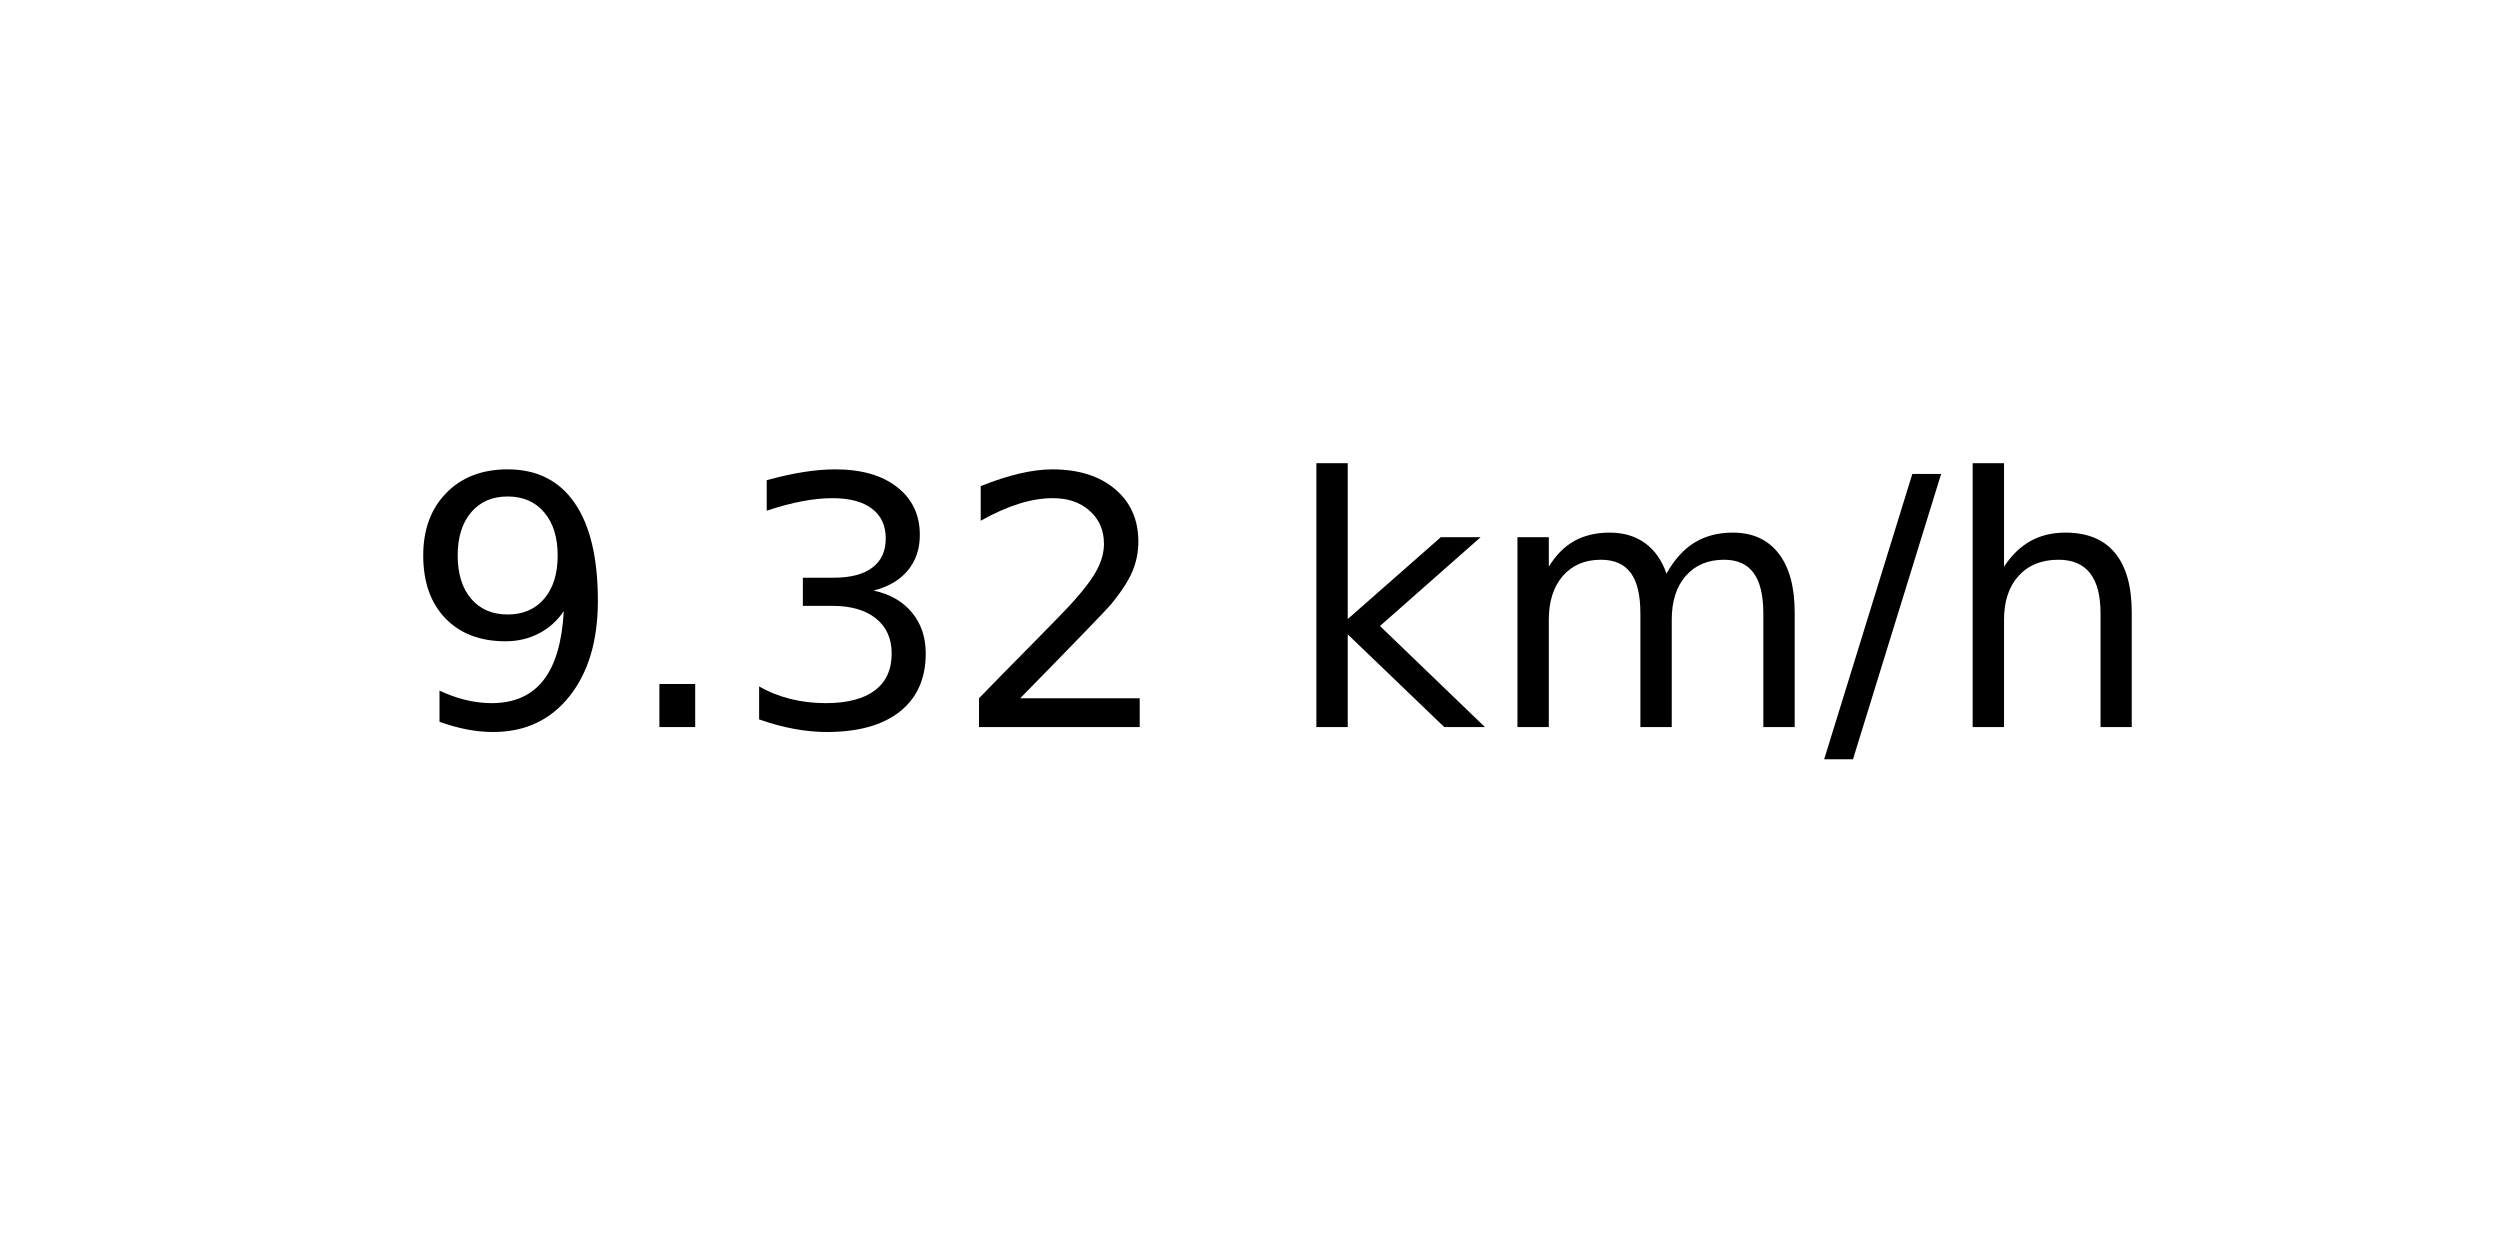
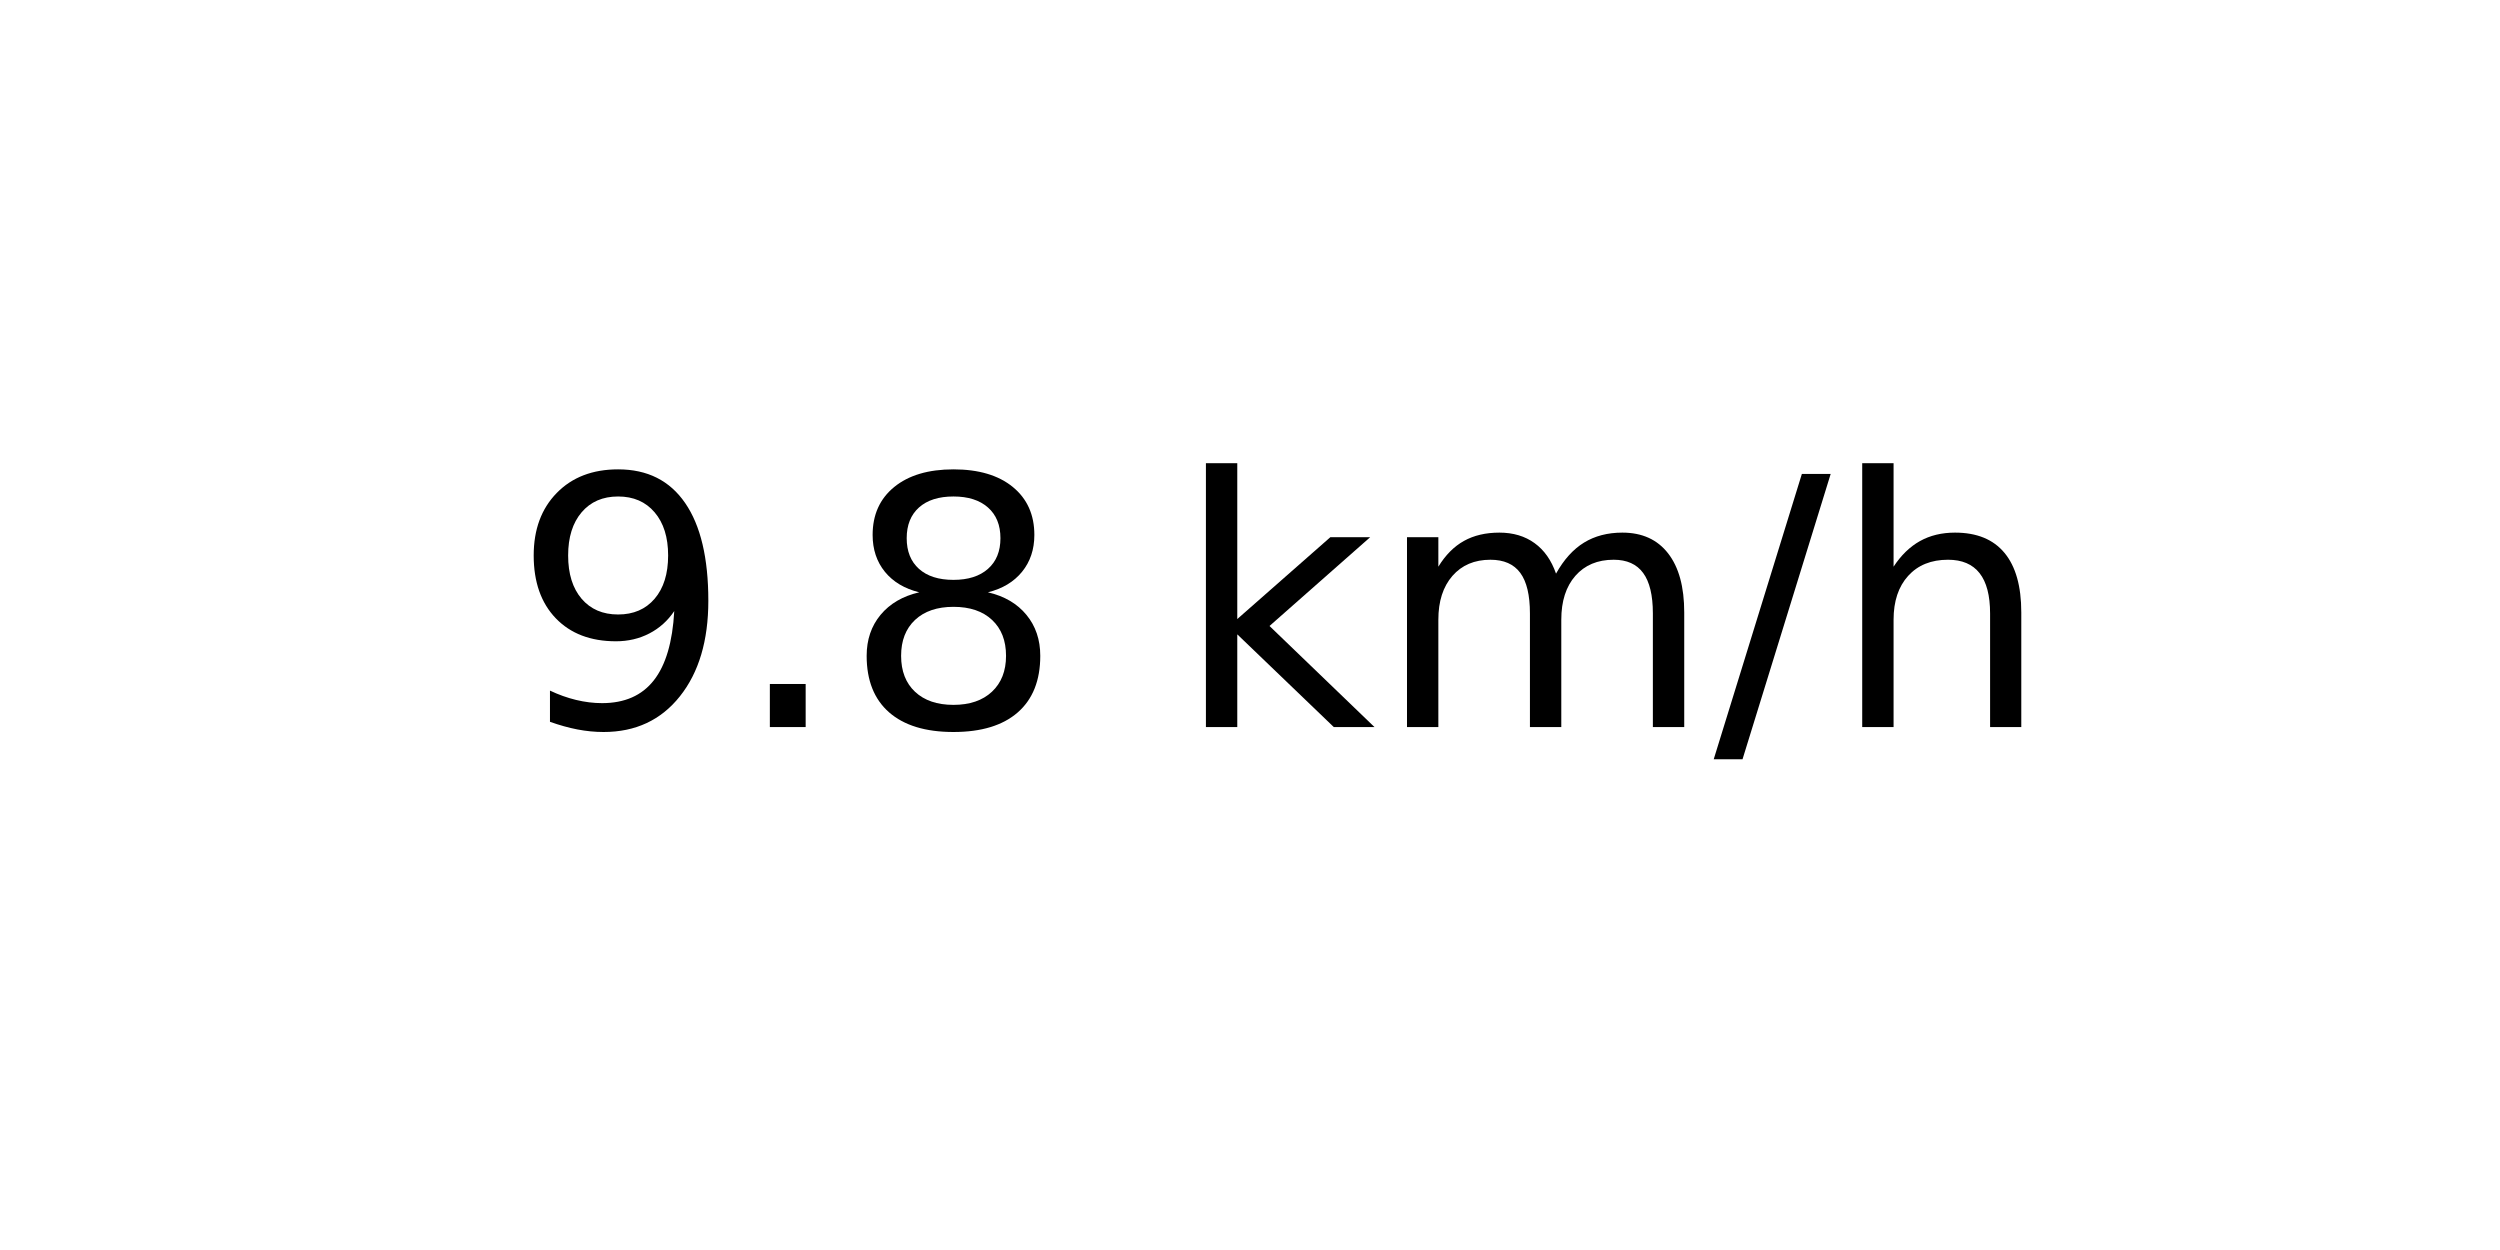
<svg xmlns="http://www.w3.org/2000/svg" xmlns:xlink="http://www.w3.org/1999/xlink" width="72pt" height="36pt" viewBox="0 0 72 36" version="1.1">
  <defs>
    <style type="text/css">*{stroke-linejoin: round; stroke-linecap: butt}</style>
  </defs>
  <g id="figure_1">
    <g id="axes_1">
      <g id="text_1">
-         <g transform="translate(11.55937 20.93937) scale(0.1 -0.1)">
+         <g transform="translate(14.74062 20.93937) scale(0.1 -0.1)">
          <defs>
            <path id="DejaVuSans-39" d="M 703 97  L 703 672  Q 941 559 1184 500  Q 1428 441 1663 441  Q 2288 441 2617 861  Q 2947 1281 2994 2138  Q 2813 1869 2534 1725  Q 2256 1581 1919 1581  Q 1219 1581 811 2004  Q 403 2428 403 3163  Q 403 3881 828 4315  Q 1253 4750 1959 4750  Q 2769 4750 3195 4129  Q 3622 3509 3622 2328  Q 3622 1225 3098 567  Q 2575 -91 1691 -91  Q 1453 -91 1209 -44  Q 966 3 703 97  z M 1959 2075  Q 2384 2075 2632 2365  Q 2881 2656 2881 3163  Q 2881 3666 2632 3958  Q 2384 4250 1959 4250  Q 1534 4250 1286 3958  Q 1038 3666 1038 3163  Q 1038 2656 1286 2365  Q 1534 2075 1959 2075  z " transform="scale(0.015625)" />
            <path id="DejaVuSans-2e" d="M 684 794  L 1344 794  L 1344 0  L 684 0  L 684 794  z " transform="scale(0.015625)" />
-             <path id="DejaVuSans-33" d="M 2597 2516  Q 3050 2419 3304 2112  Q 3559 1806 3559 1356  Q 3559 666 3084 287  Q 2609 -91 1734 -91  Q 1441 -91 1130 -33  Q 819 25 488 141  L 488 750  Q 750 597 1062 519  Q 1375 441 1716 441  Q 2309 441 2620 675  Q 2931 909 2931 1356  Q 2931 1769 2642 2001  Q 2353 2234 1838 2234  L 1294 2234  L 1294 2753  L 1863 2753  Q 2328 2753 2575 2939  Q 2822 3125 2822 3475  Q 2822 3834 2567 4026  Q 2313 4219 1838 4219  Q 1578 4219 1281 4162  Q 984 4106 628 3988  L 628 4550  Q 988 4650 1302 4700  Q 1616 4750 1894 4750  Q 2613 4750 3031 4423  Q 3450 4097 3450 3541  Q 3450 3153 3228 2886  Q 3006 2619 2597 2516  z " transform="scale(0.015625)" />
-             <path id="DejaVuSans-32" d="M 1228 531  L 3431 531  L 3431 0  L 469 0  L 469 531  Q 828 903 1448 1529  Q 2069 2156 2228 2338  Q 2531 2678 2651 2914  Q 2772 3150 2772 3378  Q 2772 3750 2511 3984  Q 2250 4219 1831 4219  Q 1534 4219 1204 4116  Q 875 4013 500 3803  L 500 4441  Q 881 4594 1212 4672  Q 1544 4750 1819 4750  Q 2544 4750 2975 4387  Q 3406 4025 3406 3419  Q 3406 3131 3298 2873  Q 3191 2616 2906 2266  Q 2828 2175 2409 1742  Q 1991 1309 1228 531  z " transform="scale(0.015625)" />
+             <path id="DejaVuSans-38" d="M 2034 2216  Q 1584 2216 1326 1975  Q 1069 1734 1069 1313  Q 1069 891 1326 650  Q 1584 409 2034 409  Q 2484 409 2743 651  Q 3003 894 3003 1313  Q 3003 1734 2745 1975  Q 2488 2216 2034 2216  z M 1403 2484  Q 997 2584 770 2862  Q 544 3141 544 3541  Q 544 4100 942 4425  Q 1341 4750 2034 4750  Q 2731 4750 3128 4425  Q 3525 4100 3525 3541  Q 3525 3141 3298 2862  Q 3072 2584 2669 2484  Q 3125 2378 3379 2068  Q 3634 1759 3634 1313  Q 3634 634 3220 271  Q 2806 -91 2034 -91  Q 1263 -91 848 271  Q 434 634 434 1313  Q 434 1759 690 2068  Q 947 2378 1403 2484  z M 1172 3481  Q 1172 3119 1398 2916  Q 1625 2713 2034 2713  Q 2441 2713 2670 2916  Q 2900 3119 2900 3481  Q 2900 3844 2670 4047  Q 2441 4250 2034 4250  Q 1625 4250 1398 4047  Q 1172 3844 1172 3481  z " transform="scale(0.015625)" />
            <path id="DejaVuSans-20" transform="scale(0.015625)" />
            <path id="DejaVuSans-6b" d="M 581 4863  L 1159 4863  L 1159 1991  L 2875 3500  L 3609 3500  L 1753 1863  L 3688 0  L 2938 0  L 1159 1709  L 1159 0  L 581 0  L 581 4863  z " transform="scale(0.015625)" />
            <path id="DejaVuSans-6d" d="M 3328 2828  Q 3544 3216 3844 3400  Q 4144 3584 4550 3584  Q 5097 3584 5394 3201  Q 5691 2819 5691 2113  L 5691 0  L 5113 0  L 5113 2094  Q 5113 2597 4934 2840  Q 4756 3084 4391 3084  Q 3944 3084 3684 2787  Q 3425 2491 3425 1978  L 3425 0  L 2847 0  L 2847 2094  Q 2847 2600 2669 2842  Q 2491 3084 2119 3084  Q 1678 3084 1418 2786  Q 1159 2488 1159 1978  L 1159 0  L 581 0  L 581 3500  L 1159 3500  L 1159 2956  Q 1356 3278 1631 3431  Q 1906 3584 2284 3584  Q 2666 3584 2933 3390  Q 3200 3197 3328 2828  z " transform="scale(0.015625)" />
            <path id="DejaVuSans-2f" d="M 1625 4666  L 2156 4666  L 531 -594  L 0 -594  L 1625 4666  z " transform="scale(0.015625)" />
            <path id="DejaVuSans-68" d="M 3513 2113  L 3513 0  L 2938 0  L 2938 2094  Q 2938 2591 2744 2837  Q 2550 3084 2163 3084  Q 1697 3084 1428 2787  Q 1159 2491 1159 1978  L 1159 0  L 581 0  L 581 4863  L 1159 4863  L 1159 2956  Q 1366 3272 1645 3428  Q 1925 3584 2291 3584  Q 2894 3584 3203 3211  Q 3513 2838 3513 2113  z " transform="scale(0.015625)" />
          </defs>
          <use xlink:href="#DejaVuSans-39" />
          <use xlink:href="#DejaVuSans-2e" x="63.623" />
-           <use xlink:href="#DejaVuSans-33" x="95.41" />
-           <use xlink:href="#DejaVuSans-32" x="159.033" />
-           <use xlink:href="#DejaVuSans-20" x="222.656" />
-           <use xlink:href="#DejaVuSans-6b" x="254.443" />
-           <use xlink:href="#DejaVuSans-6d" x="312.354" />
-           <use xlink:href="#DejaVuSans-2f" x="409.766" />
-           <use xlink:href="#DejaVuSans-68" x="443.457" />
+           <use xlink:href="#DejaVuSans-38" x="95.41" />
+           <use xlink:href="#DejaVuSans-20" x="159.033" />
+           <use xlink:href="#DejaVuSans-6b" x="190.82" />
+           <use xlink:href="#DejaVuSans-6d" x="248.73" />
+           <use xlink:href="#DejaVuSans-2f" x="346.143" />
+           <use xlink:href="#DejaVuSans-68" x="379.834" />
        </g>
      </g>
    </g>
  </g>
</svg>
